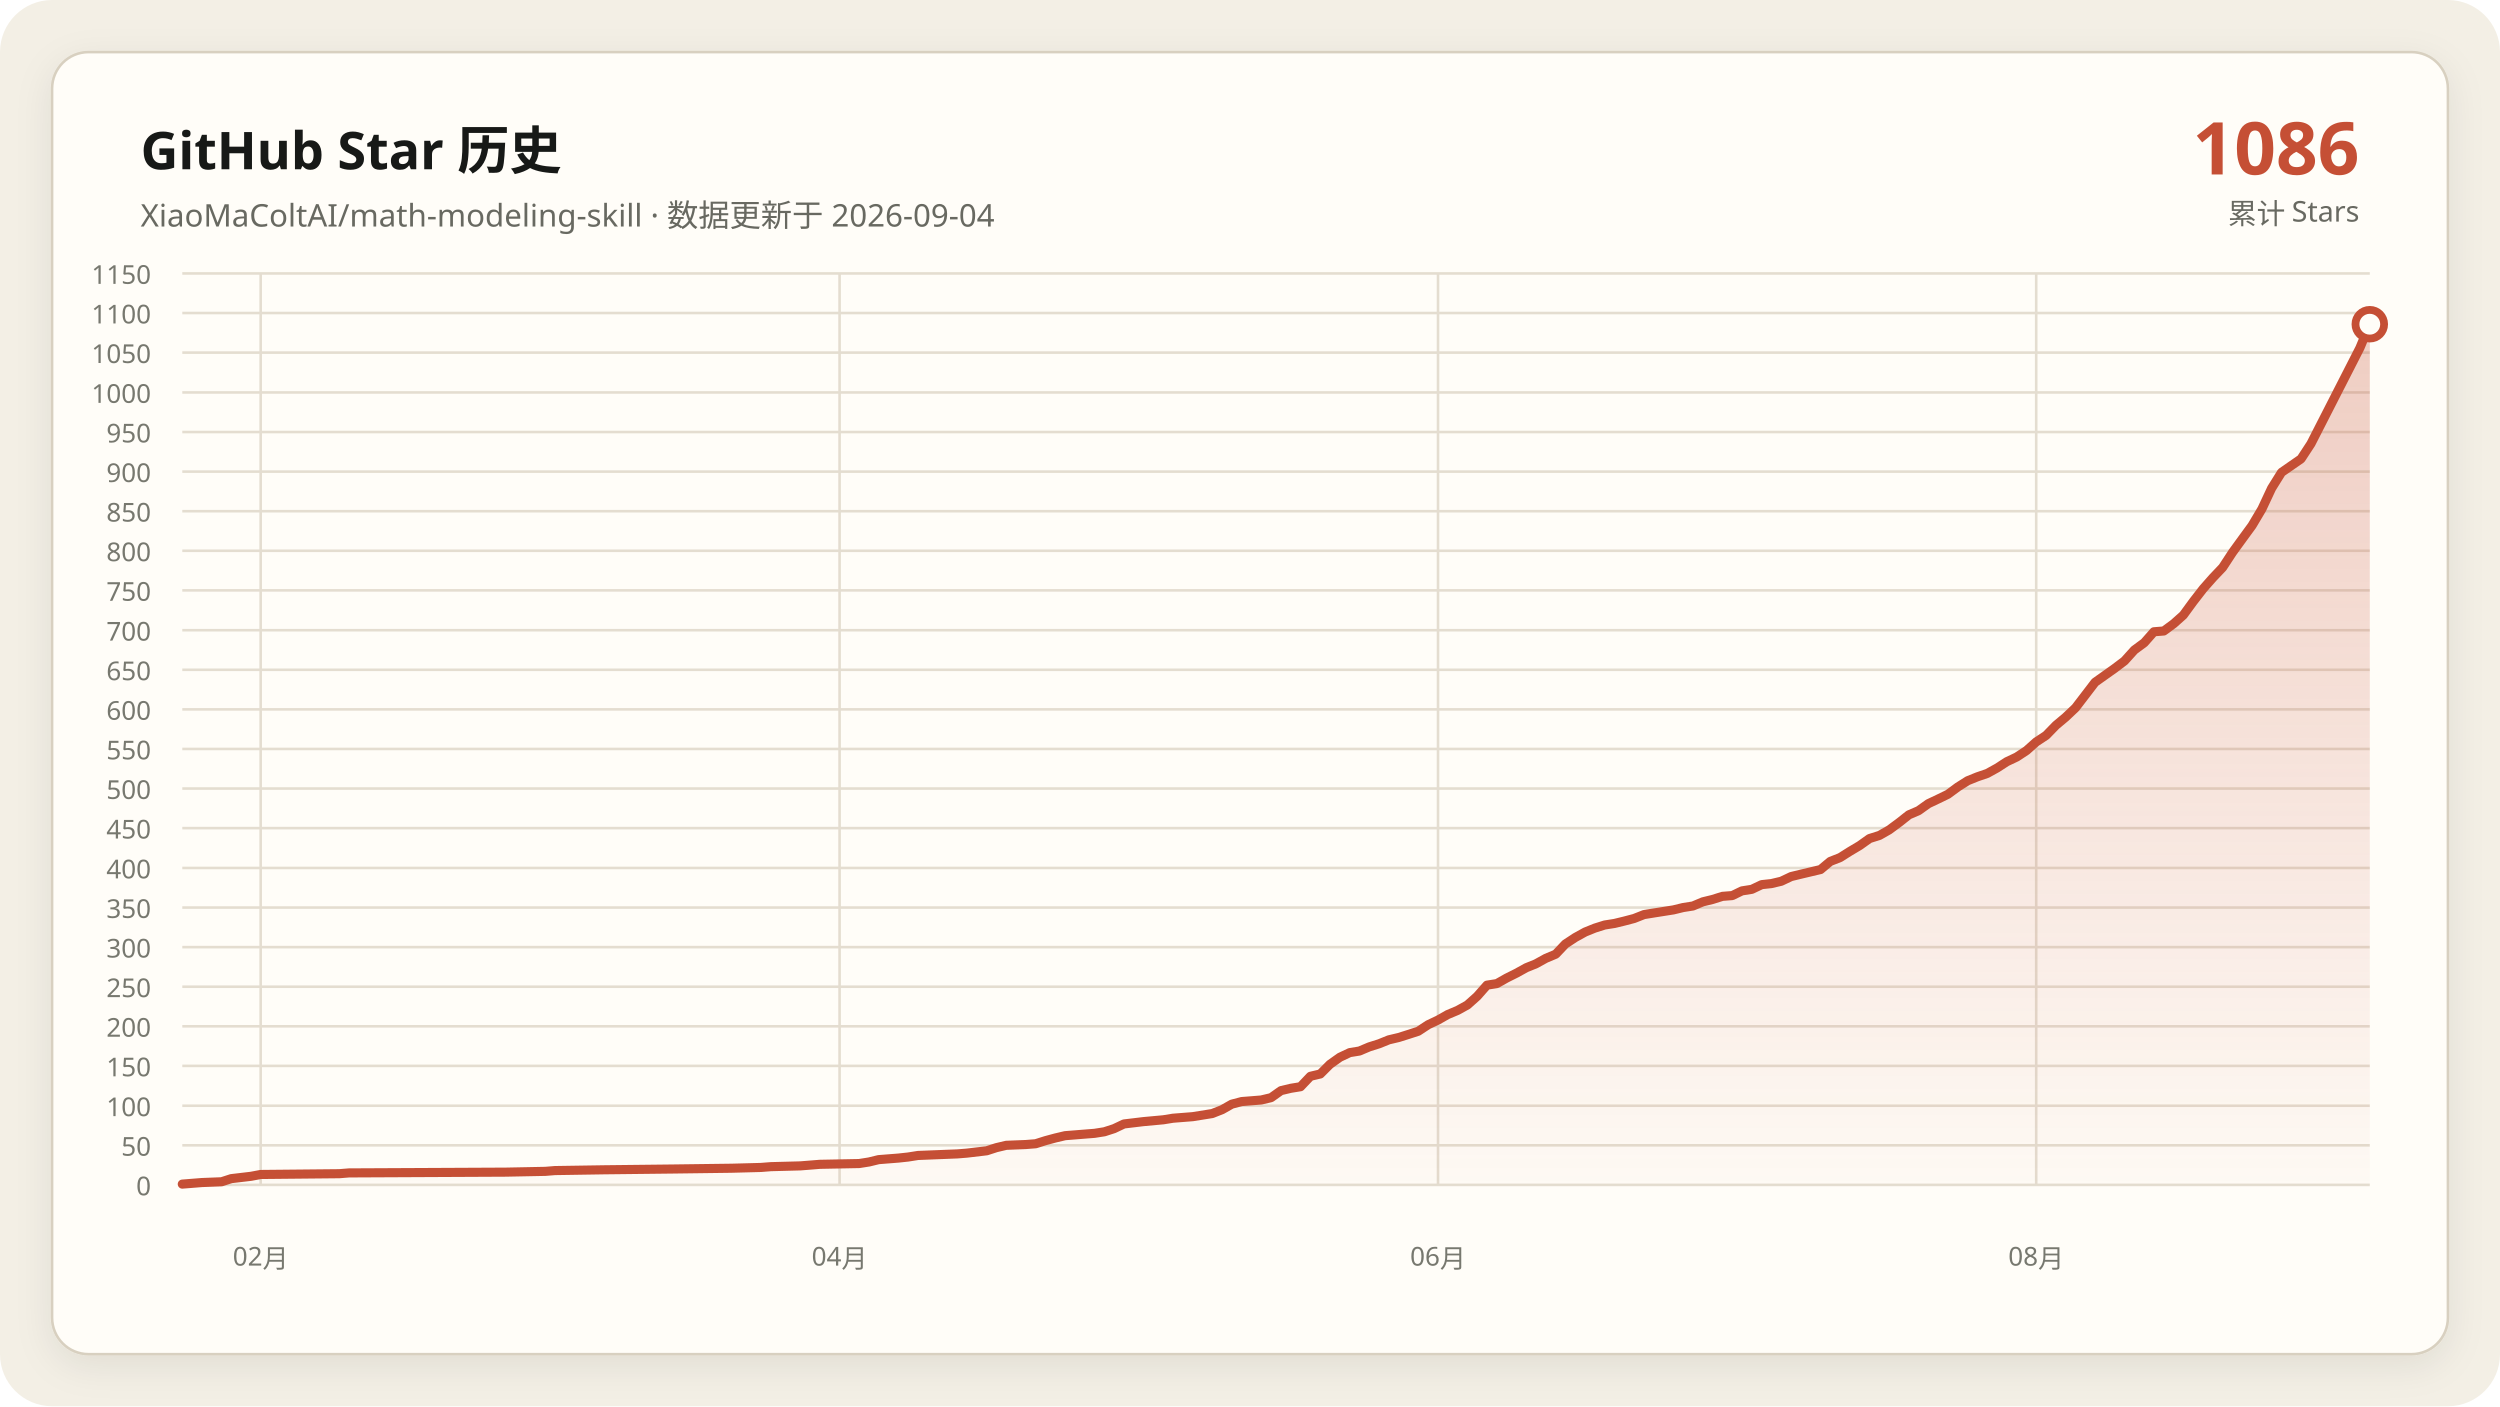
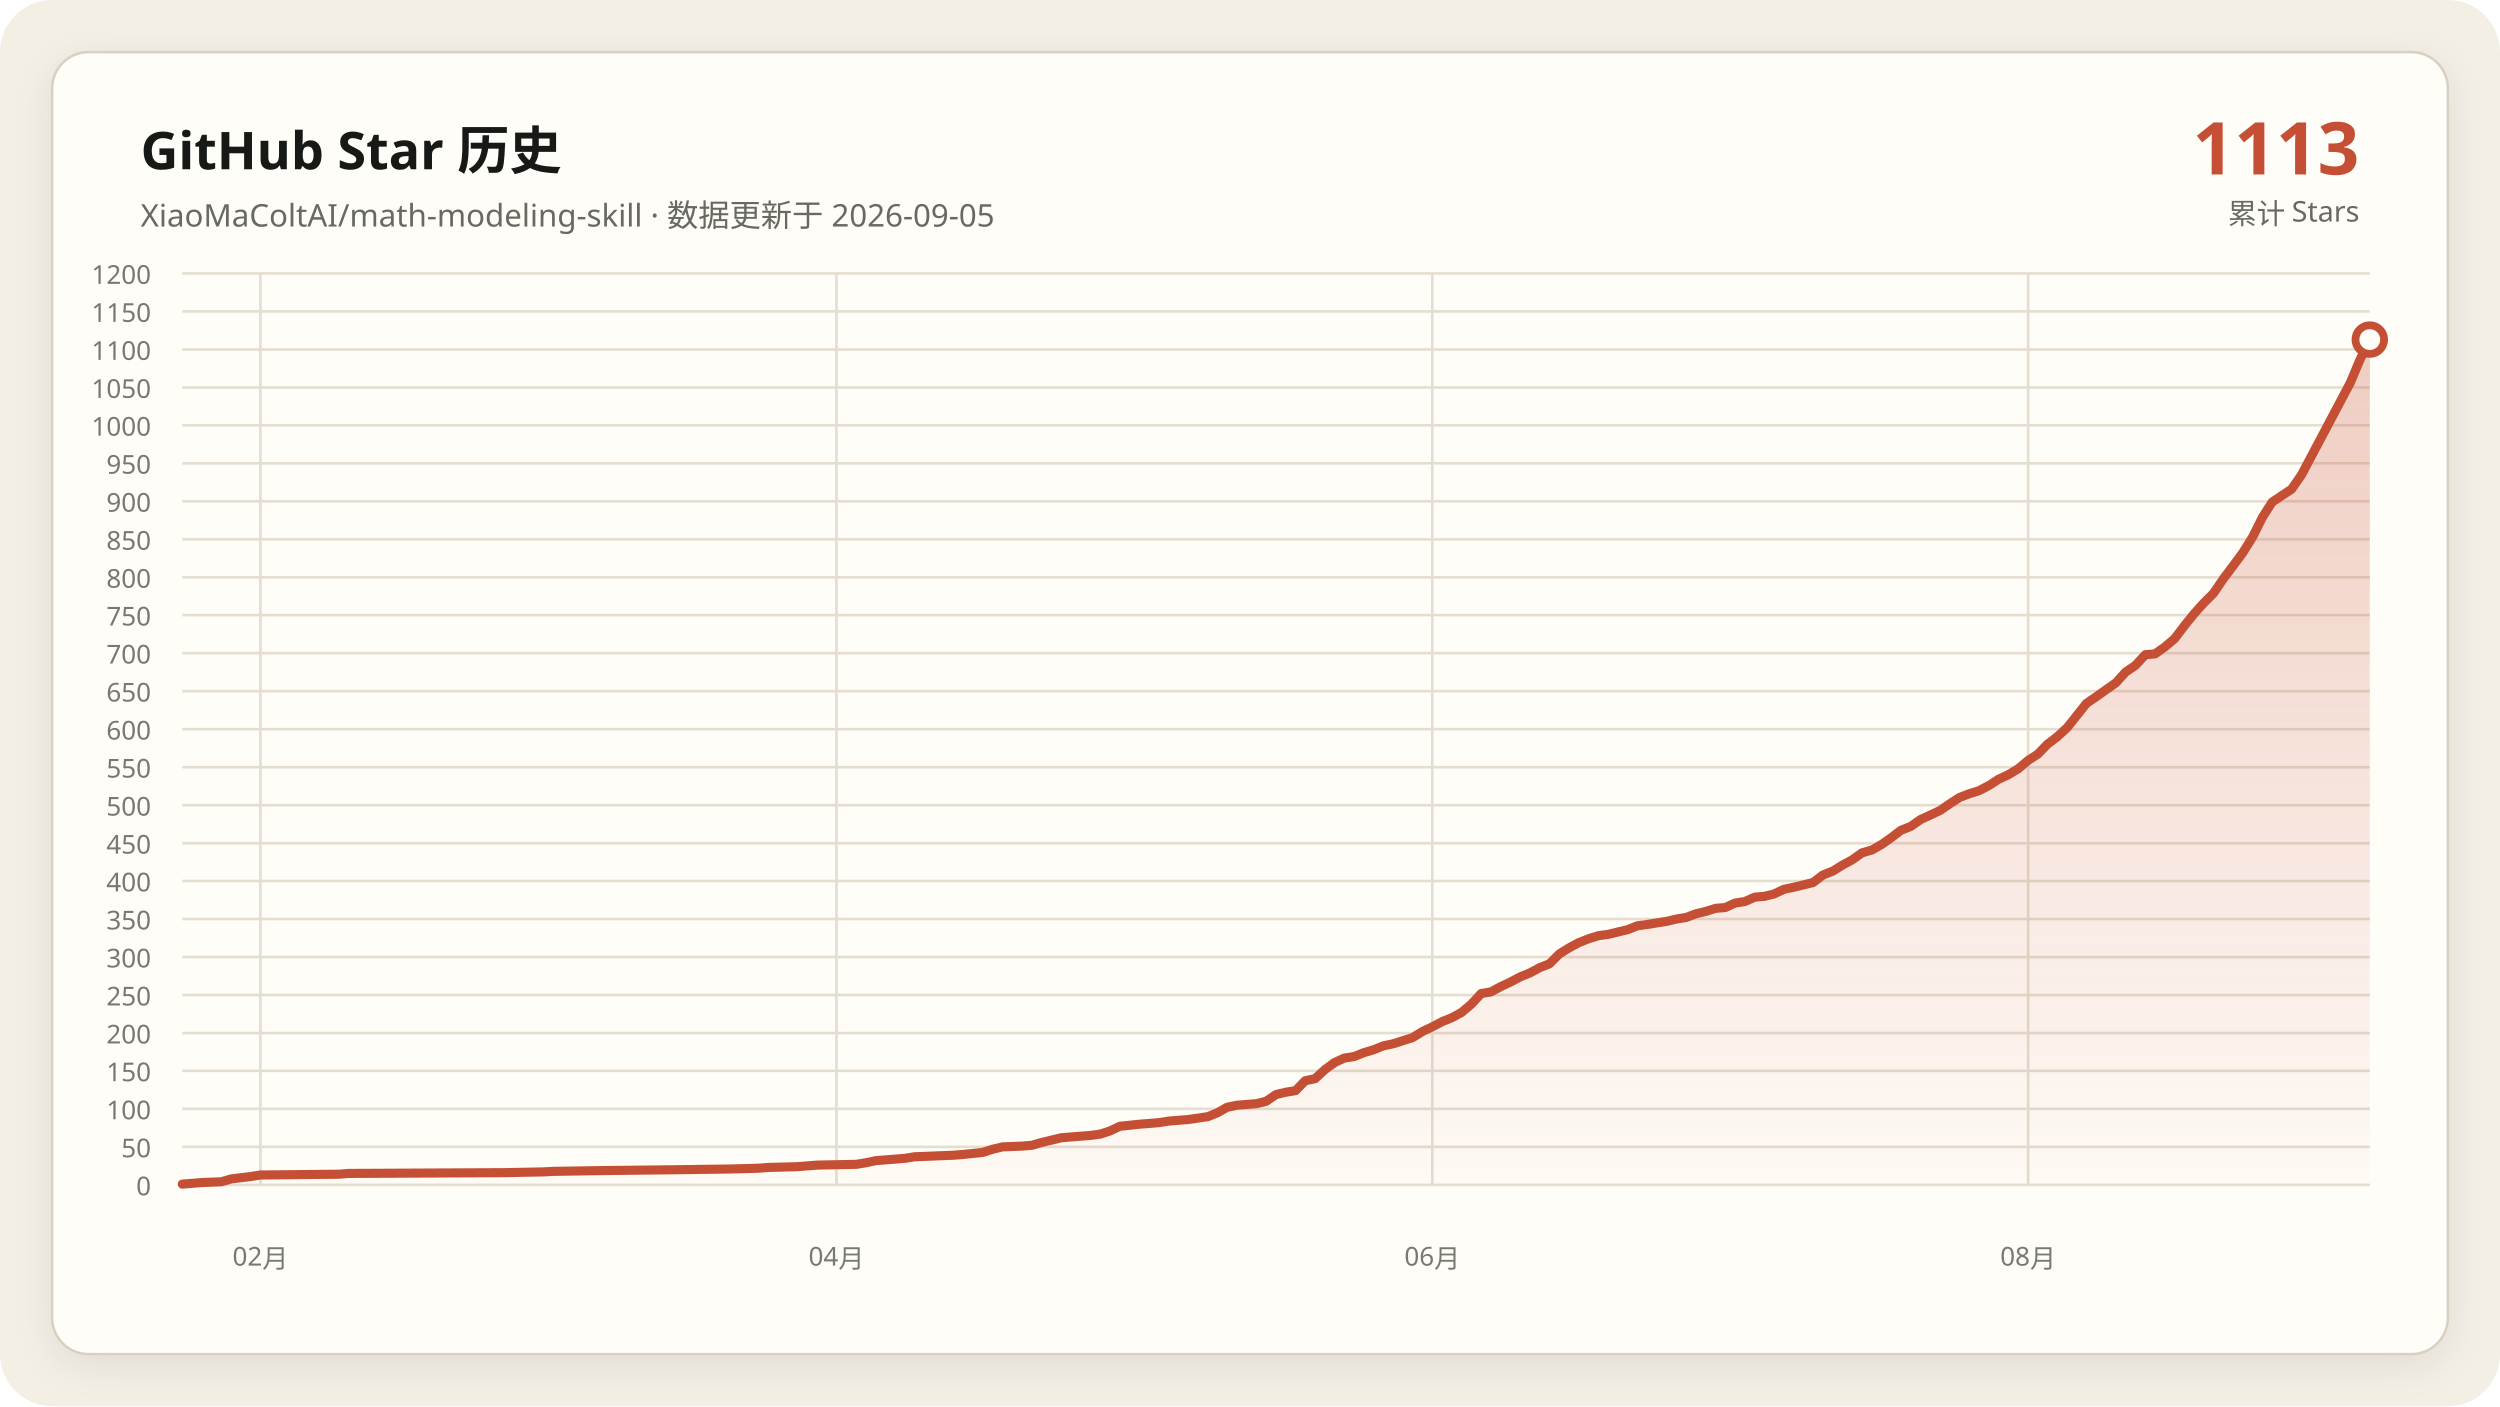
- <svg xmlns="http://www.w3.org/2000/svg" data-y-max="1150" viewBox="0 0 960 540" role="img" aria-labelledby="title desc">
+ <svg xmlns="http://www.w3.org/2000/svg" data-y-max="1200" viewBox="0 0 960 540" role="img" aria-labelledby="title desc">
  <defs>
    <linearGradient id="area" x1="0" y1="0" x2="0" y2="1">
      <stop offset="0" stop-color="#c54f35" stop-opacity=".28" />
      <stop offset="1" stop-color="#c54f35" stop-opacity=".02" />
    </linearGradient>
    <filter id="shadow" x="-10%" y="-10%" width="120%" height="120%">
      <feDropShadow dx="0" dy="4" stdDeviation="7" flood-color="#171917" flood-opacity=".08" />
    </filter>
  </defs>
  <rect width="960" height="540" rx="20" fill="#f3efe5" />
  <rect x="20" y="20" width="920" height="500" rx="14" fill="#fffdf8" stroke="#d8d0c0" filter="url(#shadow)" />
  <g font-family="Segoe UI, Microsoft YaHei, sans-serif">
    <text x="54" y="65" fill="#171917" font-size="20" font-weight="700">GitHub Star 历史</text>
-     <text x="54" y="87" fill="#686961" font-size="12">XiaoMaColtAI/math-modeling-skill · 数据更新于 2026-09-04</text>
-     <text x="906" y="67" fill="#c54f35" font-size="28" font-weight="750" text-anchor="end">1086</text>
+     <text x="54" y="87" fill="#686961" font-size="12">XiaoMaColtAI/math-modeling-skill · 数据更新于 2026-09-05</text>
+     <text x="906" y="67" fill="#c54f35" font-size="28" font-weight="750" text-anchor="end">1113</text>
    <text x="906" y="86" fill="#686961" font-size="11" text-anchor="end">累计 Stars</text>
    <g fill="#77786f" font-size="10">
      <path d="M70 455.0H910" fill="none" stroke="#e4ddd0" stroke-width="1" />
      <text data-y-tick="true" x="58" y="459.0" text-anchor="end">0</text>
-       <path d="M70 439.8H910" fill="none" stroke="#e4ddd0" stroke-width="1" />
-       <text data-y-tick="true" x="58" y="443.8" text-anchor="end">50</text>
-       <path d="M70 424.6H910" fill="none" stroke="#e4ddd0" stroke-width="1" />
-       <text data-y-tick="true" x="58" y="428.6" text-anchor="end">100</text>
-       <path d="M70 409.3H910" fill="none" stroke="#e4ddd0" stroke-width="1" />
-       <text data-y-tick="true" x="58" y="413.3" text-anchor="end">150</text>
-       <path d="M70 394.1H910" fill="none" stroke="#e4ddd0" stroke-width="1" />
-       <text data-y-tick="true" x="58" y="398.1" text-anchor="end">200</text>
-       <path d="M70 378.9H910" fill="none" stroke="#e4ddd0" stroke-width="1" />
-       <text data-y-tick="true" x="58" y="382.9" text-anchor="end">250</text>
-       <path d="M70 363.7H910" fill="none" stroke="#e4ddd0" stroke-width="1" />
-       <text data-y-tick="true" x="58" y="367.7" text-anchor="end">300</text>
-       <path d="M70 348.5H910" fill="none" stroke="#e4ddd0" stroke-width="1" />
-       <text data-y-tick="true" x="58" y="352.5" text-anchor="end">350</text>
-       <path d="M70 333.3H910" fill="none" stroke="#e4ddd0" stroke-width="1" />
-       <text data-y-tick="true" x="58" y="337.3" text-anchor="end">400</text>
-       <path d="M70 318.0H910" fill="none" stroke="#e4ddd0" stroke-width="1" />
-       <text data-y-tick="true" x="58" y="322.0" text-anchor="end">450</text>
-       <path d="M70 302.8H910" fill="none" stroke="#e4ddd0" stroke-width="1" />
-       <text data-y-tick="true" x="58" y="306.8" text-anchor="end">500</text>
-       <path d="M70 287.6H910" fill="none" stroke="#e4ddd0" stroke-width="1" />
-       <text data-y-tick="true" x="58" y="291.6" text-anchor="end">550</text>
-       <path d="M70 272.4H910" fill="none" stroke="#e4ddd0" stroke-width="1" />
-       <text data-y-tick="true" x="58" y="276.4" text-anchor="end">600</text>
-       <path d="M70 257.2H910" fill="none" stroke="#e4ddd0" stroke-width="1" />
-       <text data-y-tick="true" x="58" y="261.2" text-anchor="end">650</text>
-       <path d="M70 242.0H910" fill="none" stroke="#e4ddd0" stroke-width="1" />
-       <text data-y-tick="true" x="58" y="246.0" text-anchor="end">700</text>
-       <path d="M70 226.7H910" fill="none" stroke="#e4ddd0" stroke-width="1" />
-       <text data-y-tick="true" x="58" y="230.7" text-anchor="end">750</text>
-       <path d="M70 211.5H910" fill="none" stroke="#e4ddd0" stroke-width="1" />
-       <text data-y-tick="true" x="58" y="215.5" text-anchor="end">800</text>
-       <path d="M70 196.3H910" fill="none" stroke="#e4ddd0" stroke-width="1" />
-       <text data-y-tick="true" x="58" y="200.3" text-anchor="end">850</text>
-       <path d="M70 181.1H910" fill="none" stroke="#e4ddd0" stroke-width="1" />
-       <text data-y-tick="true" x="58" y="185.1" text-anchor="end">900</text>
-       <path d="M70 165.9H910" fill="none" stroke="#e4ddd0" stroke-width="1" />
-       <text data-y-tick="true" x="58" y="169.9" text-anchor="end">950</text>
-       <path d="M70 150.7H910" fill="none" stroke="#e4ddd0" stroke-width="1" />
-       <text data-y-tick="true" x="58" y="154.7" text-anchor="end">1000</text>
-       <path d="M70 135.4H910" fill="none" stroke="#e4ddd0" stroke-width="1" />
-       <text data-y-tick="true" x="58" y="139.4" text-anchor="end">1050</text>
-       <path d="M70 120.2H910" fill="none" stroke="#e4ddd0" stroke-width="1" />
-       <text data-y-tick="true" x="58" y="124.2" text-anchor="end">1100</text>
+       <path d="M70 440.4H910" fill="none" stroke="#e4ddd0" stroke-width="1" />
+       <text data-y-tick="true" x="58" y="444.4" text-anchor="end">50</text>
+       <path d="M70 425.8H910" fill="none" stroke="#e4ddd0" stroke-width="1" />
+       <text data-y-tick="true" x="58" y="429.8" text-anchor="end">100</text>
+       <path d="M70 411.2H910" fill="none" stroke="#e4ddd0" stroke-width="1" />
+       <text data-y-tick="true" x="58" y="415.2" text-anchor="end">150</text>
+       <path d="M70 396.7H910" fill="none" stroke="#e4ddd0" stroke-width="1" />
+       <text data-y-tick="true" x="58" y="400.7" text-anchor="end">200</text>
+       <path d="M70 382.1H910" fill="none" stroke="#e4ddd0" stroke-width="1" />
+       <text data-y-tick="true" x="58" y="386.1" text-anchor="end">250</text>
+       <path d="M70 367.5H910" fill="none" stroke="#e4ddd0" stroke-width="1" />
+       <text data-y-tick="true" x="58" y="371.5" text-anchor="end">300</text>
+       <path d="M70 352.9H910" fill="none" stroke="#e4ddd0" stroke-width="1" />
+       <text data-y-tick="true" x="58" y="356.9" text-anchor="end">350</text>
+       <path d="M70 338.3H910" fill="none" stroke="#e4ddd0" stroke-width="1" />
+       <text data-y-tick="true" x="58" y="342.3" text-anchor="end">400</text>
+       <path d="M70 323.8H910" fill="none" stroke="#e4ddd0" stroke-width="1" />
+       <text data-y-tick="true" x="58" y="327.8" text-anchor="end">450</text>
+       <path d="M70 309.2H910" fill="none" stroke="#e4ddd0" stroke-width="1" />
+       <text data-y-tick="true" x="58" y="313.2" text-anchor="end">500</text>
+       <path d="M70 294.6H910" fill="none" stroke="#e4ddd0" stroke-width="1" />
+       <text data-y-tick="true" x="58" y="298.6" text-anchor="end">550</text>
+       <path d="M70 280.0H910" fill="none" stroke="#e4ddd0" stroke-width="1" />
+       <text data-y-tick="true" x="58" y="284.0" text-anchor="end">600</text>
+       <path d="M70 265.4H910" fill="none" stroke="#e4ddd0" stroke-width="1" />
+       <text data-y-tick="true" x="58" y="269.4" text-anchor="end">650</text>
+       <path d="M70 250.8H910" fill="none" stroke="#e4ddd0" stroke-width="1" />
+       <text data-y-tick="true" x="58" y="254.8" text-anchor="end">700</text>
+       <path d="M70 236.2H910" fill="none" stroke="#e4ddd0" stroke-width="1" />
+       <text data-y-tick="true" x="58" y="240.2" text-anchor="end">750</text>
+       <path d="M70 221.7H910" fill="none" stroke="#e4ddd0" stroke-width="1" />
+       <text data-y-tick="true" x="58" y="225.7" text-anchor="end">800</text>
+       <path d="M70 207.1H910" fill="none" stroke="#e4ddd0" stroke-width="1" />
+       <text data-y-tick="true" x="58" y="211.1" text-anchor="end">850</text>
+       <path d="M70 192.5H910" fill="none" stroke="#e4ddd0" stroke-width="1" />
+       <text data-y-tick="true" x="58" y="196.5" text-anchor="end">900</text>
+       <path d="M70 177.9H910" fill="none" stroke="#e4ddd0" stroke-width="1" />
+       <text data-y-tick="true" x="58" y="181.9" text-anchor="end">950</text>
+       <path d="M70 163.3H910" fill="none" stroke="#e4ddd0" stroke-width="1" />
+       <text data-y-tick="true" x="58" y="167.3" text-anchor="end">1000</text>
+       <path d="M70 148.8H910" fill="none" stroke="#e4ddd0" stroke-width="1" />
+       <text data-y-tick="true" x="58" y="152.8" text-anchor="end">1050</text>
+       <path d="M70 134.2H910" fill="none" stroke="#e4ddd0" stroke-width="1" />
+       <text data-y-tick="true" x="58" y="138.2" text-anchor="end">1100</text>
+       <path d="M70 119.6H910" fill="none" stroke="#e4ddd0" stroke-width="1" />
+       <text data-y-tick="true" x="58" y="123.6" text-anchor="end">1150</text>
      <path d="M70 105.0H910" fill="none" stroke="#e4ddd0" stroke-width="1" />
-       <text data-y-tick="true" x="58" y="109.0" text-anchor="end">1150</text>
-       <path d="M100.1 105V455" fill="none" stroke="#e4ddd0" stroke-width="1" />
-       <text x="100.1" y="486" text-anchor="middle">02月</text>
-       <path d="M322.4 105V455" fill="none" stroke="#e4ddd0" stroke-width="1" />
-       <text x="322.4" y="486" text-anchor="middle">04月</text>
-       <path d="M552.2 105V455" fill="none" stroke="#e4ddd0" stroke-width="1" />
-       <text x="552.2" y="486" text-anchor="middle">06月</text>
-       <path d="M781.9 105V455" fill="none" stroke="#e4ddd0" stroke-width="1" />
-       <text x="781.9" y="486" text-anchor="middle">08月</text>
+       <text data-y-tick="true" x="58" y="109.0" text-anchor="end">1200</text>
+       <path d="M100.0 105V455" fill="none" stroke="#e4ddd0" stroke-width="1" />
+       <text x="100.0" y="486" text-anchor="middle">02月</text>
+       <path d="M321.2 105V455" fill="none" stroke="#e4ddd0" stroke-width="1" />
+       <text x="321.2" y="486" text-anchor="middle">04月</text>
+       <path d="M550.0 105V455" fill="none" stroke="#e4ddd0" stroke-width="1" />
+       <text x="550.0" y="486" text-anchor="middle">06月</text>
+       <path d="M778.8 105V455" fill="none" stroke="#e4ddd0" stroke-width="1" />
+       <text x="778.8" y="486" text-anchor="middle">08月</text>
    </g>
-     <polygon fill="url(#area)" points="70.0,455 70.0,454.7 77.5,454.1 85.1,453.8 88.8,452.6 96.4,451.7 100.1,451.0 130.3,450.7 134.0,450.4 194.3,450.1 209.4,449.8 213.1,449.5 232.0,449.2 258.3,448.9 280.9,448.6 292.2,448.3 296.0,448.0 307.3,447.7 311.1,447.4 314.8,447.1 329.9,446.8 333.7,446.2 337.4,445.3 341.2,445.0 345.0,444.7 348.7,444.3 352.5,443.7 360.0,443.4 367.6,443.1 371.3,442.8 378.9,441.9 382.6,440.7 386.4,439.8 393.9,439.5 397.7,439.2 401.5,438.0 405.2,437.0 409.0,436.1 412.8,435.8 416.5,435.5 420.3,435.2 424.1,434.6 427.8,433.4 431.6,431.6 439.1,430.7 446.7,430.0 450.4,429.4 454.2,429.1 458.0,428.8 465.5,427.6 469.3,426.1 473.0,424.0 476.8,423.0 480.6,422.7 484.3,422.4 488.1,421.5 491.9,418.8 495.7,417.9 499.4,417.3 503.2,413.3 507.0,412.4 510.7,408.7 514.5,406.0 518.3,404.2 522.0,403.6 525.8,402.0 529.6,400.8 533.3,399.3 537.1,398.4 540.9,397.2 544.6,396.0 548.4,393.5 552.2,391.7 555.9,389.6 559.7,388.0 563.5,385.9 567.2,382.6 571.0,378.3 574.8,377.7 578.5,375.6 582.3,373.7 586.1,371.6 589.8,370.1 593.6,368.0 597.4,366.4 601.1,362.5 604.9,360.0 608.7,357.9 612.4,356.4 616.2,355.2 620.0,354.6 623.7,353.7 627.5,352.7 631.3,351.2 635.0,350.6 638.8,350.0 642.6,349.4 646.3,348.5 650.1,347.9 653.9,346.3 657.6,345.4 661.4,344.2 665.2,343.9 668.9,342.1 672.7,341.5 676.5,339.7 680.2,339.3 684.0,338.4 687.8,336.6 691.5,335.7 695.3,334.8 699.1,333.9 702.8,330.8 706.6,329.3 710.4,326.9 714.1,324.7 717.9,322.0 721.7,320.8 725.4,318.7 729.2,315.9 733.0,312.9 736.7,311.3 740.5,308.6 744.3,306.8 748.0,305.0 751.8,302.2 755.6,299.8 759.3,298.3 763.1,297.0 766.9,294.9 770.6,292.5 774.4,290.7 778.2,288.2 781.9,284.9 785.7,282.4 789.5,278.5 793.2,275.4 797.0,271.8 804.5,262.0 808.3,259.3 812.1,256.6 815.8,253.8 819.6,249.6 823.4,246.8 827.1,242.6 830.9,242.3 834.7,239.5 838.4,236.2 842.2,231.0 846.0,226.1 849.7,221.9 853.5,217.9 857.3,212.1 861.0,207.0 864.8,201.8 868.6,195.4 872.3,187.5 876.1,181.4 883.6,176.2 887.4,170.4 906.2,133.6 910.0,124.5 910.0,455" />
-     <polyline fill="none" stroke="#c54f35" stroke-width="3.5" stroke-linecap="round" stroke-linejoin="round" points="70.0,454.7 77.5,454.1 85.1,453.8 88.8,452.6 96.4,451.7 100.1,451.0 130.3,450.7 134.0,450.4 194.3,450.1 209.4,449.8 213.1,449.5 232.0,449.2 258.3,448.9 280.9,448.6 292.2,448.3 296.0,448.0 307.3,447.7 311.1,447.4 314.8,447.1 329.9,446.8 333.7,446.2 337.4,445.3 341.2,445.0 345.0,444.7 348.7,444.3 352.5,443.7 360.0,443.4 367.6,443.1 371.3,442.8 378.9,441.9 382.6,440.7 386.4,439.8 393.9,439.5 397.7,439.2 401.5,438.0 405.2,437.0 409.0,436.1 412.8,435.8 416.5,435.5 420.3,435.2 424.1,434.6 427.8,433.4 431.6,431.6 439.1,430.7 446.7,430.0 450.4,429.4 454.2,429.1 458.0,428.8 465.5,427.6 469.3,426.1 473.0,424.0 476.8,423.0 480.6,422.7 484.3,422.4 488.1,421.5 491.9,418.8 495.7,417.9 499.4,417.3 503.2,413.3 507.0,412.4 510.7,408.7 514.5,406.0 518.3,404.2 522.0,403.6 525.8,402.0 529.6,400.8 533.3,399.3 537.1,398.4 540.9,397.2 544.6,396.0 548.4,393.5 552.2,391.7 555.9,389.6 559.7,388.0 563.5,385.9 567.2,382.6 571.0,378.3 574.8,377.7 578.5,375.6 582.3,373.7 586.1,371.6 589.8,370.1 593.6,368.0 597.4,366.4 601.1,362.5 604.9,360.0 608.7,357.9 612.4,356.4 616.2,355.2 620.0,354.6 623.7,353.7 627.5,352.7 631.3,351.2 635.0,350.6 638.8,350.0 642.6,349.4 646.3,348.5 650.1,347.9 653.9,346.3 657.6,345.4 661.4,344.2 665.2,343.9 668.9,342.1 672.7,341.5 676.5,339.7 680.2,339.3 684.0,338.4 687.8,336.6 691.5,335.7 695.3,334.8 699.1,333.9 702.8,330.8 706.6,329.3 710.4,326.9 714.1,324.7 717.9,322.0 721.7,320.8 725.4,318.7 729.2,315.9 733.0,312.9 736.7,311.3 740.5,308.6 744.3,306.8 748.0,305.0 751.8,302.2 755.6,299.8 759.3,298.3 763.1,297.0 766.9,294.9 770.6,292.5 774.4,290.7 778.2,288.2 781.9,284.9 785.7,282.4 789.5,278.5 793.2,275.4 797.0,271.8 804.5,262.0 808.3,259.3 812.1,256.6 815.8,253.8 819.6,249.6 823.4,246.8 827.1,242.6 830.9,242.3 834.7,239.5 838.4,236.2 842.2,231.0 846.0,226.1 849.7,221.9 853.5,217.9 857.3,212.1 861.0,207.0 864.8,201.8 868.6,195.4 872.3,187.5 876.1,181.4 883.6,176.2 887.4,170.4 906.2,133.6 910.0,124.5" />
-     <circle cx="910.0" cy="124.5" r="5.5" fill="#fffdf8" stroke="#c54f35" stroke-width="3" />
+     <polygon fill="url(#area)" points="70.0,455 70.0,454.7 77.5,454.1 85.0,453.8 88.8,452.7 96.2,451.8 100.0,451.2 130.0,450.9 133.8,450.6 193.8,450.3 208.8,450.0 212.5,449.8 231.2,449.5 257.5,449.2 280.0,448.9 291.2,448.6 295.0,448.3 306.2,448.0 310.0,447.7 313.8,447.4 328.8,447.1 332.5,446.5 336.2,445.7 340.0,445.4 343.8,445.1 347.5,444.8 351.2,444.2 358.8,443.9 366.2,443.6 370.0,443.3 377.5,442.5 381.2,441.3 385.0,440.4 392.5,440.1 396.2,439.8 400.0,438.7 403.8,437.8 407.5,436.9 411.2,436.6 415.0,436.3 418.8,436.0 422.5,435.5 426.2,434.3 430.0,432.5 437.5,431.7 445.0,431.1 448.8,430.5 452.5,430.2 456.2,429.9 463.8,428.8 467.5,427.3 471.2,425.2 475.0,424.4 478.8,424.1 482.5,423.8 486.2,422.9 490.0,420.3 493.8,419.4 497.5,418.8 501.2,415.0 505.0,414.2 508.8,410.7 512.5,408.0 516.2,406.3 520.0,405.7 523.8,404.2 527.5,403.1 531.2,401.6 535.0,400.8 538.8,399.6 542.5,398.4 546.2,396.1 550.0,394.3 553.8,392.3 557.5,390.8 561.2,388.8 565.0,385.6 568.8,381.5 572.5,380.9 576.2,378.9 580.0,377.1 583.8,375.1 587.5,373.6 591.2,371.6 595.0,370.1 598.8,366.3 602.5,364.0 606.2,362.0 610.0,360.5 613.8,359.3 617.5,358.8 621.2,357.9 625.0,357.0 628.8,355.5 632.5,355.0 636.2,354.4 640.0,353.8 643.8,352.9 647.5,352.3 651.2,350.9 655.0,350.0 658.8,348.8 662.5,348.5 666.2,346.8 670.0,346.2 673.8,344.5 677.5,344.2 681.2,343.3 685.0,341.5 688.8,340.7 692.5,339.8 696.2,338.9 700.0,336.0 703.8,334.5 707.5,332.2 711.2,330.2 715.0,327.5 718.8,326.4 722.5,324.3 726.2,321.7 730.0,318.8 733.8,317.3 737.5,314.7 741.2,313.0 745.0,311.2 748.8,308.6 752.5,306.2 756.2,304.8 760.0,303.6 763.8,301.6 767.5,299.2 771.2,297.5 775.0,295.2 778.8,292.0 782.5,289.6 786.2,285.8 790.0,282.9 793.8,279.4 801.2,270.1 805.0,267.5 808.8,264.8 812.5,262.2 816.2,258.1 820.0,255.5 823.8,251.4 827.5,251.1 831.2,248.5 835.0,245.3 838.8,240.3 842.5,235.7 846.2,231.6 850.0,227.8 853.8,222.2 857.5,217.3 861.2,212.3 865.0,206.2 868.8,198.6 872.5,192.8 880.0,187.8 883.8,182.3 902.5,147.0 906.2,138.2 910.0,130.4 910.0,455" />
+     <polyline fill="none" stroke="#c54f35" stroke-width="3.5" stroke-linecap="round" stroke-linejoin="round" points="70.0,454.7 77.5,454.1 85.0,453.8 88.8,452.7 96.2,451.8 100.0,451.2 130.0,450.9 133.8,450.6 193.8,450.3 208.8,450.0 212.5,449.8 231.2,449.5 257.5,449.2 280.0,448.9 291.2,448.6 295.0,448.3 306.2,448.0 310.0,447.7 313.8,447.4 328.8,447.1 332.5,446.5 336.2,445.7 340.0,445.4 343.8,445.1 347.5,444.8 351.2,444.2 358.8,443.9 366.2,443.6 370.0,443.3 377.5,442.5 381.2,441.3 385.0,440.4 392.5,440.1 396.2,439.8 400.0,438.7 403.8,437.8 407.5,436.9 411.2,436.6 415.0,436.3 418.8,436.0 422.5,435.5 426.2,434.3 430.0,432.5 437.5,431.7 445.0,431.1 448.8,430.5 452.5,430.2 456.2,429.9 463.8,428.8 467.5,427.3 471.2,425.2 475.0,424.4 478.8,424.1 482.5,423.8 486.2,422.9 490.0,420.3 493.8,419.4 497.5,418.8 501.2,415.0 505.0,414.2 508.8,410.7 512.5,408.0 516.2,406.3 520.0,405.7 523.8,404.2 527.5,403.1 531.2,401.6 535.0,400.8 538.8,399.6 542.5,398.4 546.2,396.1 550.0,394.3 553.8,392.3 557.5,390.8 561.2,388.8 565.0,385.6 568.8,381.5 572.5,380.9 576.2,378.9 580.0,377.1 583.8,375.1 587.5,373.6 591.2,371.6 595.0,370.1 598.8,366.3 602.5,364.0 606.2,362.0 610.0,360.5 613.8,359.3 617.5,358.8 621.2,357.9 625.0,357.0 628.8,355.5 632.5,355.0 636.2,354.4 640.0,353.8 643.8,352.9 647.5,352.3 651.2,350.9 655.0,350.0 658.8,348.8 662.5,348.5 666.2,346.8 670.0,346.2 673.8,344.5 677.5,344.2 681.2,343.3 685.0,341.5 688.8,340.7 692.5,339.8 696.2,338.9 700.0,336.0 703.8,334.5 707.5,332.2 711.2,330.2 715.0,327.5 718.8,326.4 722.5,324.3 726.2,321.7 730.0,318.8 733.8,317.3 737.5,314.7 741.2,313.0 745.0,311.2 748.8,308.6 752.5,306.2 756.2,304.8 760.0,303.6 763.8,301.6 767.5,299.2 771.2,297.5 775.0,295.2 778.8,292.0 782.5,289.6 786.2,285.8 790.0,282.9 793.8,279.4 801.2,270.1 805.0,267.5 808.8,264.8 812.5,262.2 816.2,258.1 820.0,255.5 823.8,251.4 827.5,251.1 831.2,248.5 835.0,245.3 838.8,240.3 842.5,235.7 846.2,231.6 850.0,227.8 853.8,222.2 857.5,217.3 861.2,212.3 865.0,206.2 868.8,198.6 872.5,192.8 880.0,187.8 883.8,182.3 902.5,147.0 906.2,138.2 910.0,130.4" />
+     <circle cx="910.0" cy="130.4" r="5.5" fill="#fffdf8" stroke="#c54f35" stroke-width="3" />
  </g>
</svg>
